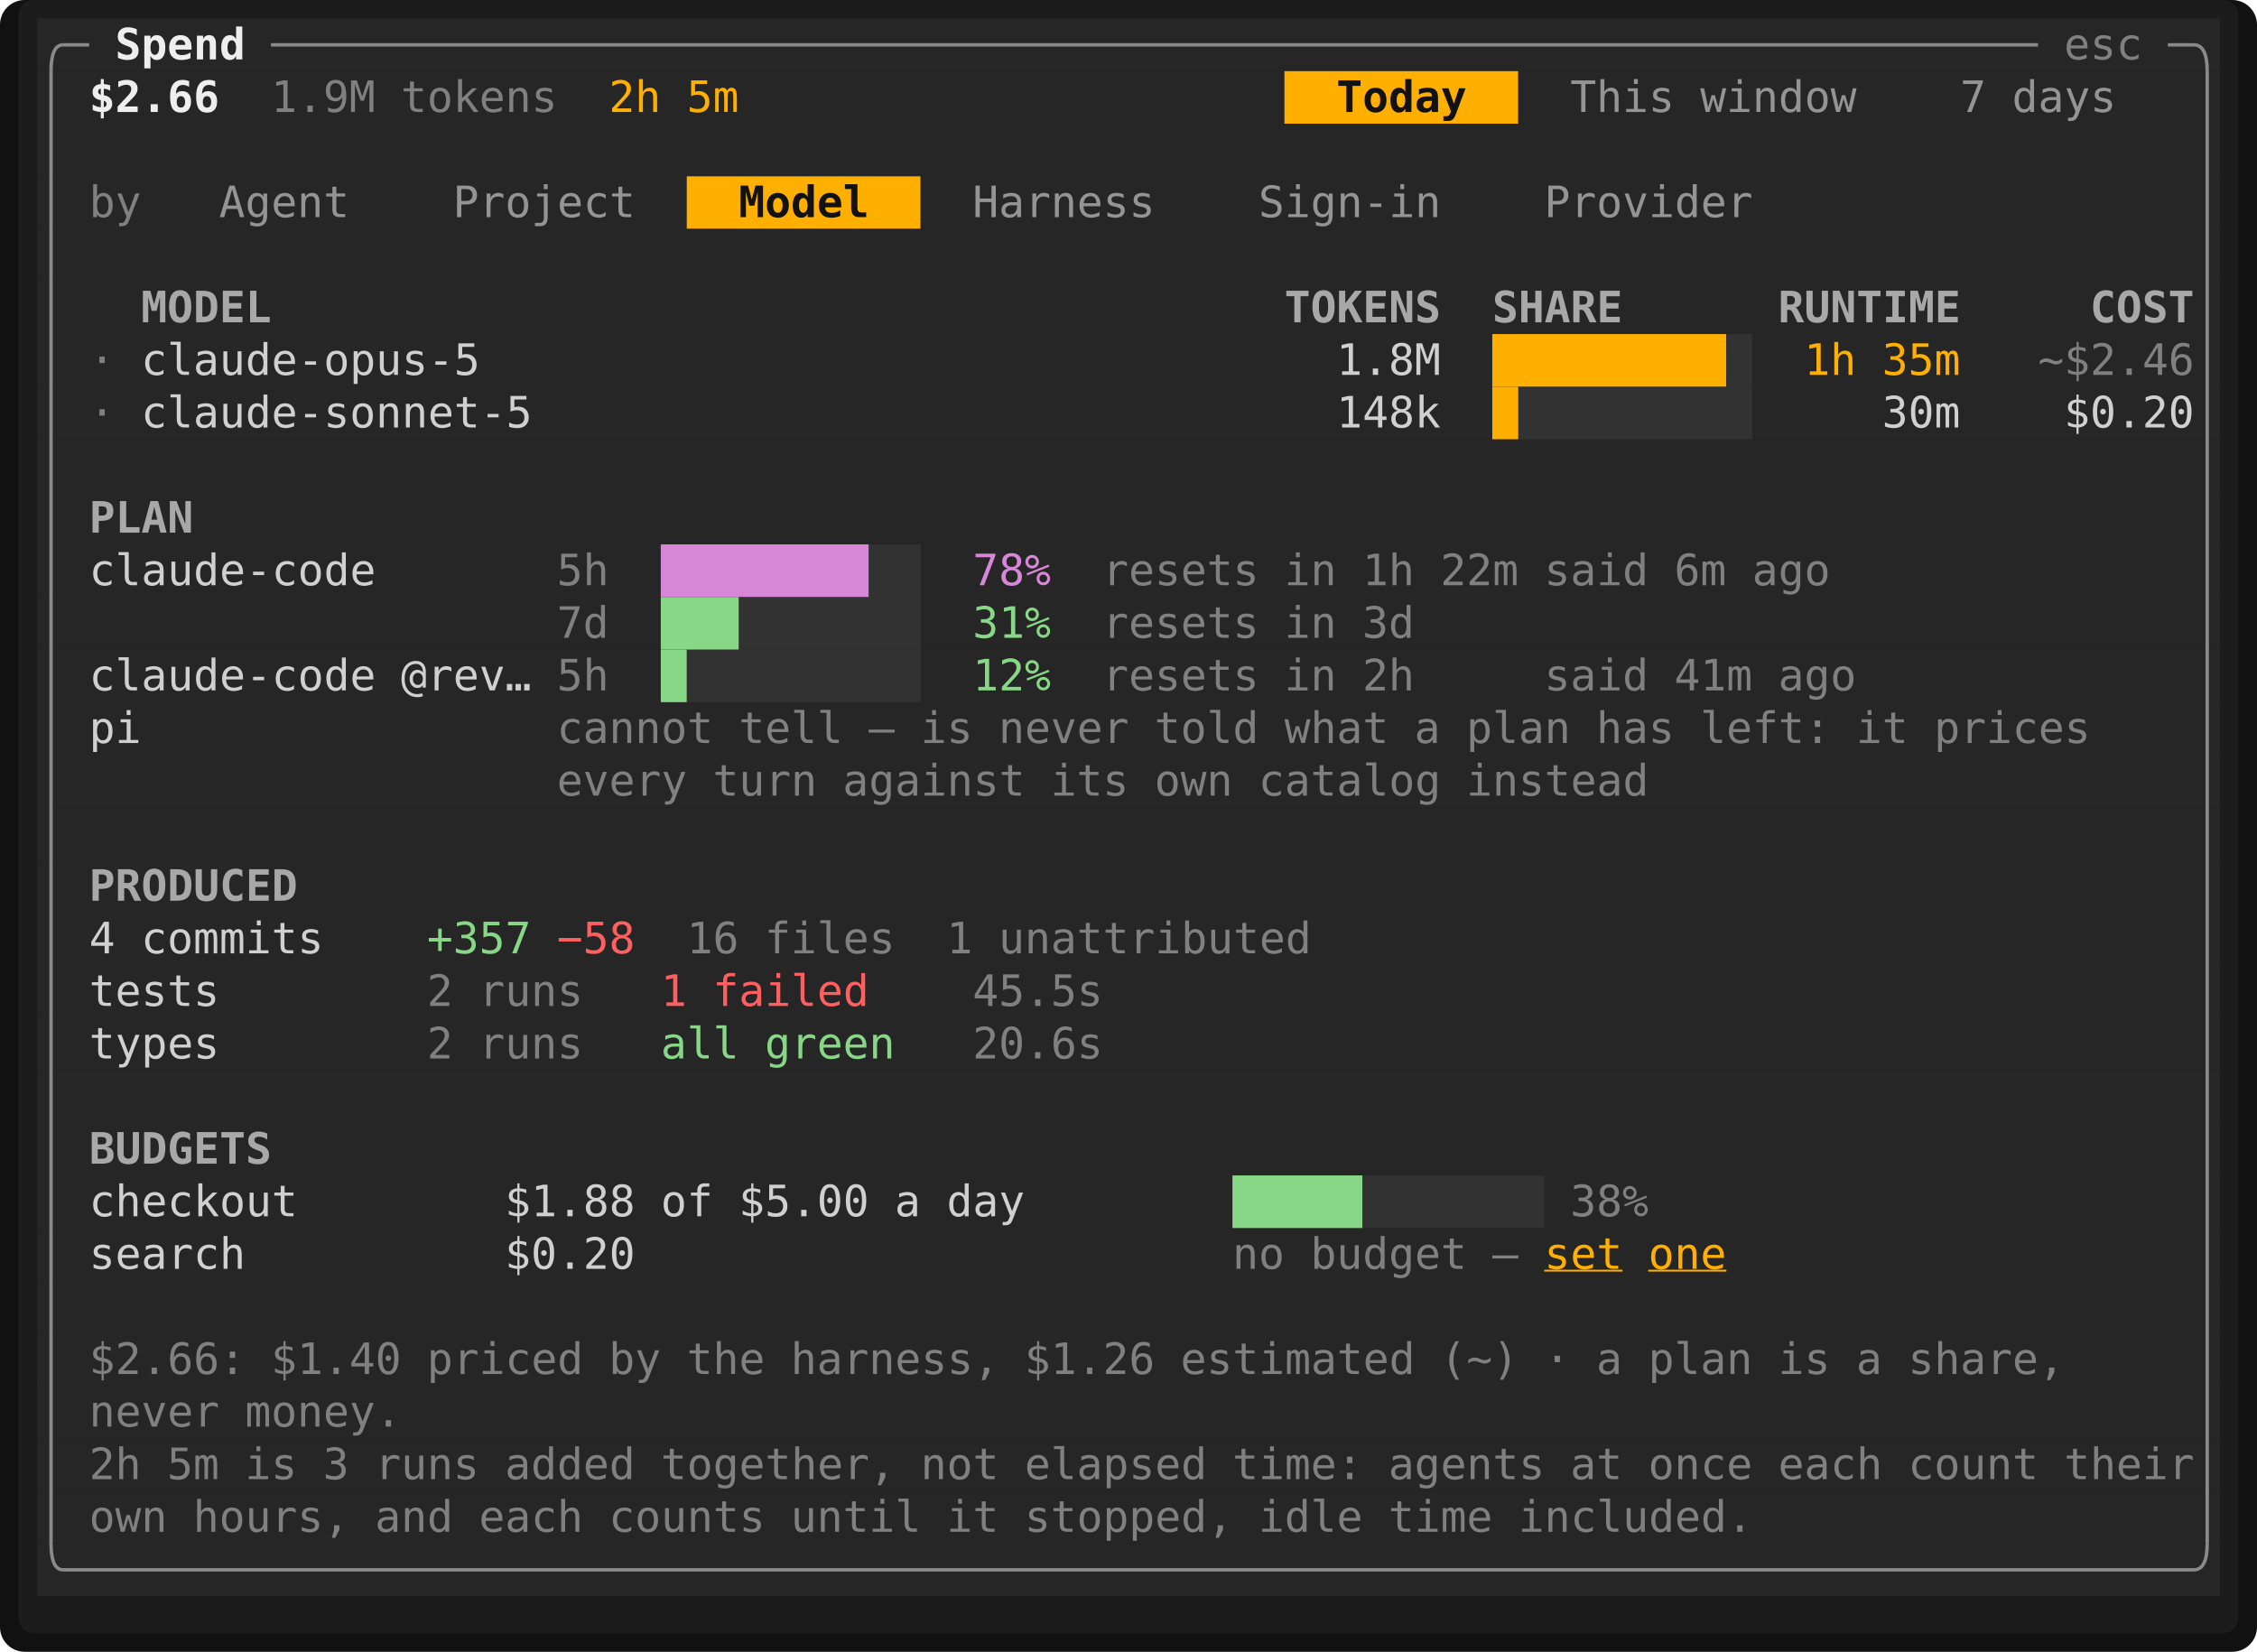
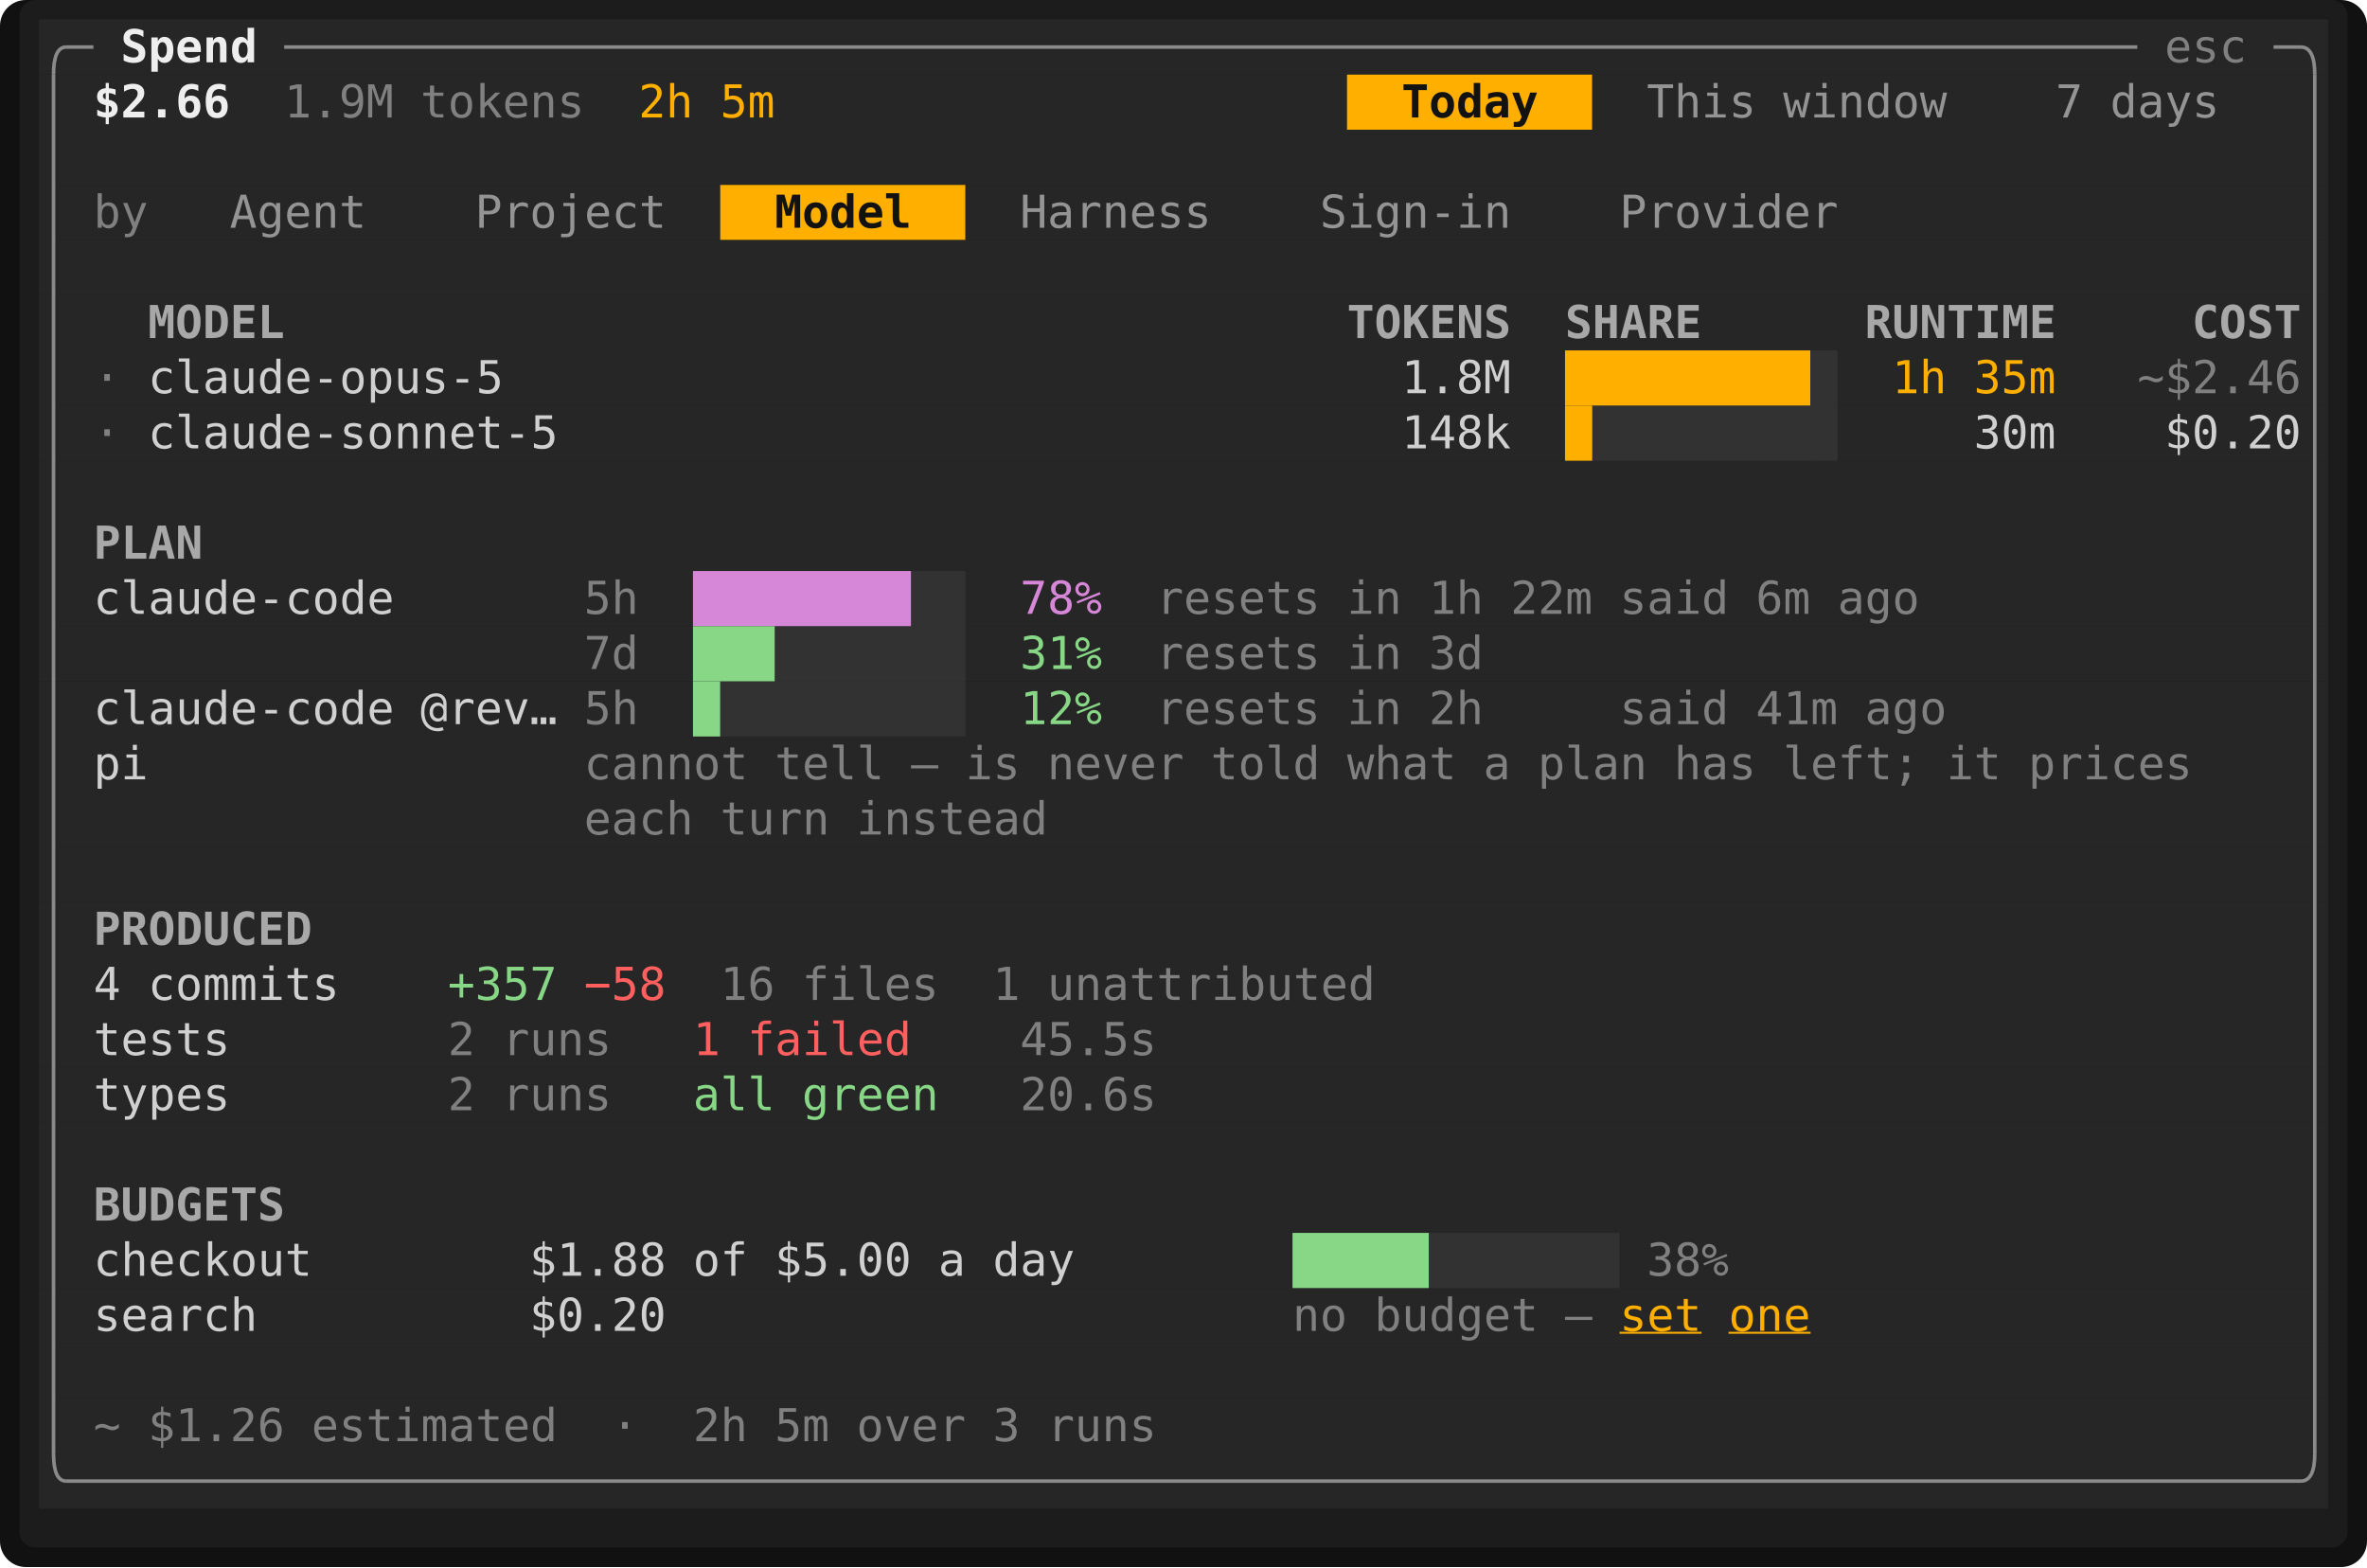
- <svg xmlns="http://www.w3.org/2000/svg" viewBox="0 0 729.6 534" width="729.6" height="534" font-family="ui-monospace,SFMono-Regular,Menlo,Consolas,'DejaVu Sans Mono','Liberation Mono',monospace" font-size="14" role="img" aria-label="Tade">
-   <rect width="729.6" height="534" rx="8" fill="#111111" />
-   <rect x="6" y="0" width="717.6" height="528" rx="5" fill="#1c1c1c" />
+ <svg xmlns="http://www.w3.org/2000/svg" viewBox="0 0 729.6 483" width="729.6" height="483" font-family="ui-monospace,SFMono-Regular,Menlo,Consolas,'DejaVu Sans Mono','Liberation Mono',monospace" font-size="14" role="img" aria-label="Tade">
+   <rect width="729.6" height="483" rx="8" fill="#111111" />
+   <rect x="6" y="0" width="717.6" height="477" rx="5" fill="#1c1c1c" />
  <rect x="12" y="6" width="705.6" height="17" fill="#262626" />
  <rect x="12" y="23" width="403.2" height="17" fill="#262626" />
  <rect x="415.2" y="23" width="75.6" height="17" fill="#ffaf00" />
  <rect x="490.8" y="23" width="226.8" height="17" fill="#262626" />
  <rect x="12" y="40" width="705.6" height="17" fill="#262626" />
  <rect x="12" y="57" width="210" height="17" fill="#262626" />
  <rect x="222" y="57" width="75.6" height="17" fill="#ffaf00" />
  <rect x="297.6" y="57" width="420" height="17" fill="#262626" />
  <rect x="12" y="74" width="705.6" height="17" fill="#262626" />
  <rect x="12" y="91" width="705.6" height="17" fill="#262626" />
  <rect x="12" y="108" width="705.6" height="17" fill="#262626" />
  <rect x="12" y="125" width="705.6" height="17" fill="#262626" />
  <rect x="12" y="142" width="705.6" height="17" fill="#262626" />
  <rect x="12" y="159" width="705.6" height="17" fill="#262626" />
  <rect x="12" y="176" width="705.6" height="17" fill="#262626" />
  <rect x="12" y="193" width="705.6" height="17" fill="#262626" />
  <rect x="12" y="210" width="705.6" height="17" fill="#262626" />
  <rect x="12" y="227" width="705.6" height="17" fill="#262626" />
  <rect x="12" y="244" width="705.6" height="17" fill="#262626" />
  <rect x="12" y="261" width="705.6" height="17" fill="#262626" />
  <rect x="12" y="278" width="705.6" height="17" fill="#262626" />
  <rect x="12" y="295" width="705.6" height="17" fill="#262626" />
  <rect x="12" y="312" width="705.6" height="17" fill="#262626" />
  <rect x="12" y="329" width="705.6" height="17" fill="#262626" />
  <rect x="12" y="346" width="705.6" height="17" fill="#262626" />
  <rect x="12" y="363" width="705.6" height="17" fill="#262626" />
  <rect x="12" y="380" width="705.6" height="17" fill="#262626" />
  <rect x="12" y="397" width="705.6" height="17" fill="#262626" />
  <rect x="12" y="414" width="705.6" height="17" fill="#262626" />
  <rect x="12" y="431" width="705.6" height="17" fill="#262626" />
  <rect x="12" y="448" width="705.6" height="17" fill="#262626" />
-   <rect x="12" y="465" width="705.6" height="17" fill="#262626" />
-   <rect x="12" y="482" width="705.6" height="17" fill="#262626" />
-   <rect x="12" y="499" width="705.6" height="17" fill="#262626" />
  <rect x="482.4" y="108" width="75.6" height="17" fill="#ffaf00" />
  <rect x="558" y="108" width="8.4" height="34" fill="#585858" opacity="0.25" />
  <rect x="482.4" y="125" width="8.4" height="17" fill="#ffaf00" />
  <rect x="490.8" y="125" width="67.2" height="17" fill="#585858" opacity="0.25" />
  <rect x="213.6" y="176" width="67.2" height="17" fill="#d787d7" />
  <rect x="280.8" y="176" width="16.8" height="51" fill="#585858" opacity="0.25" />
  <rect x="213.6" y="193" width="25.2" height="17" fill="#87d787" />
  <rect x="238.8" y="193" width="42" height="34" fill="#585858" opacity="0.25" />
  <rect x="213.6" y="210" width="8.4" height="17" fill="#87d787" />
  <rect x="222" y="210" width="16.8" height="17" fill="#585858" opacity="0.25" />
  <rect x="398.4" y="380" width="42" height="17" fill="#87d787" />
  <rect x="440.4" y="380" width="58.8" height="17" fill="#585858" opacity="0.25" />
  <path d="M16.5 23Q16.5 14.5 20.4 14.5" fill="none" stroke="#8a8a8a" stroke-width="1.1" />
  <line x1="20.4" y1="14.5" x2="28.8" y2="14.5" stroke="#8a8a8a" stroke-width="1.1" />
  <line x1="87.6" y1="14.5" x2="658.8" y2="14.5" stroke="#8a8a8a" stroke-width="1.1" />
  <line x1="700.8" y1="14.5" x2="709.2" y2="14.5" stroke="#8a8a8a" stroke-width="1.1" />
  <path d="M713.5 23Q713.5 14.5 709.2 14.5" fill="none" stroke="#8a8a8a" stroke-width="1.1" />
-   <line x1="16.5" y1="23" x2="16.5" y2="499" stroke="#8a8a8a" stroke-width="1.1" />
-   <line x1="713.5" y1="23" x2="713.5" y2="499" stroke="#8a8a8a" stroke-width="1.1" />
-   <path d="M16.5 499Q16.5 507.5 20.4 507.5" fill="none" stroke="#8a8a8a" stroke-width="1.1" />
-   <line x1="20.4" y1="507.5" x2="709.2" y2="507.5" stroke="#8a8a8a" stroke-width="1.1" />
-   <path d="M713.5 499Q713.5 507.5 709.2 507.5" fill="none" stroke="#8a8a8a" stroke-width="1.1" />
+   <line x1="16.5" y1="23" x2="16.5" y2="448" stroke="#8a8a8a" stroke-width="1.1" />
+   <line x1="713.5" y1="23" x2="713.5" y2="448" stroke="#8a8a8a" stroke-width="1.1" />
+   <path d="M16.5 448Q16.5 456.5 20.4 456.5" fill="none" stroke="#8a8a8a" stroke-width="1.1" />
+   <line x1="20.4" y1="456.5" x2="709.2" y2="456.5" stroke="#8a8a8a" stroke-width="1.1" />
+   <path d="M713.5 448Q713.5 456.5 709.2 456.5" fill="none" stroke="#8a8a8a" stroke-width="1.1" />
  <text x="37.2" y="19.2" textLength="42" lengthAdjust="spacingAndGlyphs" fill="#eeeeee" font-weight="700">Spend</text>
  <text x="667.2" y="19.2" textLength="25.2" lengthAdjust="spacingAndGlyphs" fill="#808080">esc</text>
  <text x="28.8" y="36.2" textLength="42" lengthAdjust="spacingAndGlyphs" fill="#eeeeee" font-weight="700">$2.66</text>
  <text x="87.6" y="36.2" textLength="33.6" lengthAdjust="spacingAndGlyphs" fill="#808080">1.9M</text>
  <text x="129.6" y="36.2" textLength="50.4" lengthAdjust="spacingAndGlyphs" fill="#808080">tokens</text>
  <text x="196.8" y="36.2" textLength="16.8" lengthAdjust="spacingAndGlyphs" fill="#ffaf00">2h</text>
  <text x="222" y="36.2" textLength="16.8" lengthAdjust="spacingAndGlyphs" fill="#ffaf00">5m</text>
  <text x="432" y="36.2" textLength="42" lengthAdjust="spacingAndGlyphs" fill="#121212" font-weight="700">Today</text>
  <text x="507.6" y="36.2" textLength="33.6" lengthAdjust="spacingAndGlyphs" fill="#949494">This</text>
  <text x="549.6" y="36.2" textLength="50.4" lengthAdjust="spacingAndGlyphs" fill="#949494">window</text>
  <text x="633.6" y="36.2" textLength="8.4" lengthAdjust="spacingAndGlyphs" fill="#949494">7</text>
  <text x="650.4" y="36.2" textLength="33.6" lengthAdjust="spacingAndGlyphs" fill="#949494">days</text>
  <text x="28.8" y="70.2" textLength="16.8" lengthAdjust="spacingAndGlyphs" fill="#808080">by</text>
  <text x="70.8" y="70.2" textLength="42" lengthAdjust="spacingAndGlyphs" fill="#949494">Agent</text>
  <text x="146.4" y="70.2" textLength="58.8" lengthAdjust="spacingAndGlyphs" fill="#949494">Project</text>
  <text x="238.8" y="70.2" textLength="42" lengthAdjust="spacingAndGlyphs" fill="#121212" font-weight="700">Model</text>
  <text x="314.4" y="70.2" textLength="58.8" lengthAdjust="spacingAndGlyphs" fill="#949494">Harness</text>
  <text x="406.8" y="70.2" textLength="58.8" lengthAdjust="spacingAndGlyphs" fill="#949494">Sign-in</text>
  <text x="499.2" y="70.2" textLength="67.2" lengthAdjust="spacingAndGlyphs" fill="#949494">Provider</text>
  <text x="45.6" y="104.2" textLength="42" lengthAdjust="spacingAndGlyphs" fill="#a8a8a8" font-weight="700">MODEL</text>
  <text x="415.2" y="104.2" textLength="50.4" lengthAdjust="spacingAndGlyphs" fill="#a8a8a8" font-weight="700">TOKENS</text>
  <text x="482.4" y="104.2" textLength="42" lengthAdjust="spacingAndGlyphs" fill="#a8a8a8" font-weight="700">SHARE</text>
  <text x="574.8" y="104.2" textLength="58.8" lengthAdjust="spacingAndGlyphs" fill="#a8a8a8" font-weight="700">RUNTIME</text>
  <text x="675.6" y="104.2" textLength="33.6" lengthAdjust="spacingAndGlyphs" fill="#a8a8a8" font-weight="700">COST</text>
  <text x="28.8" y="121.2" textLength="8.4" lengthAdjust="spacingAndGlyphs" fill="#808080">·</text>
  <text x="45.6" y="121.2" textLength="109.2" lengthAdjust="spacingAndGlyphs" fill="#d0d0d0">claude-opus-5</text>
  <text x="432" y="121.2" textLength="33.6" lengthAdjust="spacingAndGlyphs" fill="#d0d0d0">1.8M</text>
  <text x="583.2" y="121.2" textLength="16.8" lengthAdjust="spacingAndGlyphs" fill="#ffaf00">1h</text>
  <text x="608.4" y="121.2" textLength="25.2" lengthAdjust="spacingAndGlyphs" fill="#ffaf00">35m</text>
  <text x="658.8" y="121.2" textLength="50.4" lengthAdjust="spacingAndGlyphs" fill="#808080">~$2.46</text>
  <text x="28.8" y="138.2" textLength="8.4" lengthAdjust="spacingAndGlyphs" fill="#808080">·</text>
  <text x="45.6" y="138.2" textLength="126" lengthAdjust="spacingAndGlyphs" fill="#d0d0d0">claude-sonnet-5</text>
  <text x="432" y="138.2" textLength="33.6" lengthAdjust="spacingAndGlyphs" fill="#d0d0d0">148k</text>
  <text x="608.4" y="138.2" textLength="25.2" lengthAdjust="spacingAndGlyphs" fill="#d0d0d0">30m</text>
  <text x="667.2" y="138.2" textLength="42" lengthAdjust="spacingAndGlyphs" fill="#d0d0d0">$0.20</text>
  <text x="28.8" y="172.2" textLength="33.6" lengthAdjust="spacingAndGlyphs" fill="#a8a8a8" font-weight="700">PLAN</text>
  <text x="28.8" y="189.2" textLength="92.4" lengthAdjust="spacingAndGlyphs" fill="#d0d0d0">claude-code</text>
  <text x="180" y="189.2" textLength="16.8" lengthAdjust="spacingAndGlyphs" fill="#808080">5h</text>
  <text x="314.4" y="189.2" textLength="25.2" lengthAdjust="spacingAndGlyphs" fill="#d787d7">78%</text>
  <text x="356.4" y="189.2" textLength="50.4" lengthAdjust="spacingAndGlyphs" fill="#808080">resets</text>
  <text x="415.2" y="189.2" textLength="16.8" lengthAdjust="spacingAndGlyphs" fill="#808080">in</text>
  <text x="440.4" y="189.2" textLength="16.8" lengthAdjust="spacingAndGlyphs" fill="#808080">1h</text>
  <text x="465.6" y="189.2" textLength="25.2" lengthAdjust="spacingAndGlyphs" fill="#808080">22m</text>
  <text x="499.2" y="189.2" textLength="33.6" lengthAdjust="spacingAndGlyphs" fill="#808080">said</text>
  <text x="541.2" y="189.2" textLength="16.8" lengthAdjust="spacingAndGlyphs" fill="#808080">6m</text>
  <text x="566.4" y="189.2" textLength="25.2" lengthAdjust="spacingAndGlyphs" fill="#808080">ago</text>
  <text x="180" y="206.2" textLength="16.8" lengthAdjust="spacingAndGlyphs" fill="#808080">7d</text>
  <text x="314.4" y="206.2" textLength="25.2" lengthAdjust="spacingAndGlyphs" fill="#87d787">31%</text>
  <text x="356.4" y="206.2" textLength="50.4" lengthAdjust="spacingAndGlyphs" fill="#808080">resets</text>
  <text x="415.2" y="206.2" textLength="16.8" lengthAdjust="spacingAndGlyphs" fill="#808080">in</text>
  <text x="440.4" y="206.2" textLength="16.8" lengthAdjust="spacingAndGlyphs" fill="#808080">3d</text>
  <text x="28.8" y="223.2" textLength="92.4" lengthAdjust="spacingAndGlyphs" fill="#d0d0d0">claude-code</text>
  <text x="129.6" y="223.2" textLength="42" lengthAdjust="spacingAndGlyphs" fill="#d0d0d0">@rev…</text>
  <text x="180" y="223.2" textLength="16.8" lengthAdjust="spacingAndGlyphs" fill="#808080">5h</text>
  <text x="314.4" y="223.2" textLength="25.2" lengthAdjust="spacingAndGlyphs" fill="#87d787">12%</text>
  <text x="356.4" y="223.2" textLength="50.4" lengthAdjust="spacingAndGlyphs" fill="#808080">resets</text>
  <text x="415.2" y="223.2" textLength="16.8" lengthAdjust="spacingAndGlyphs" fill="#808080">in</text>
  <text x="440.4" y="223.2" textLength="16.8" lengthAdjust="spacingAndGlyphs" fill="#808080">2h</text>
  <text x="499.2" y="223.2" textLength="33.6" lengthAdjust="spacingAndGlyphs" fill="#808080">said</text>
  <text x="541.2" y="223.2" textLength="25.2" lengthAdjust="spacingAndGlyphs" fill="#808080">41m</text>
  <text x="574.8" y="223.2" textLength="25.2" lengthAdjust="spacingAndGlyphs" fill="#808080">ago</text>
  <text x="28.8" y="240.2" textLength="16.8" lengthAdjust="spacingAndGlyphs" fill="#d0d0d0">pi</text>
  <text x="180" y="240.2" textLength="50.4" lengthAdjust="spacingAndGlyphs" fill="#808080">cannot</text>
  <text x="238.8" y="240.2" textLength="33.6" lengthAdjust="spacingAndGlyphs" fill="#808080">tell</text>
  <text x="280.8" y="240.2" textLength="8.4" lengthAdjust="spacingAndGlyphs" fill="#808080">—</text>
  <text x="297.6" y="240.2" textLength="16.8" lengthAdjust="spacingAndGlyphs" fill="#808080">is</text>
  <text x="322.8" y="240.2" textLength="42" lengthAdjust="spacingAndGlyphs" fill="#808080">never</text>
  <text x="373.2" y="240.2" textLength="33.6" lengthAdjust="spacingAndGlyphs" fill="#808080">told</text>
  <text x="415.2" y="240.2" textLength="33.6" lengthAdjust="spacingAndGlyphs" fill="#808080">what</text>
  <text x="457.2" y="240.2" textLength="8.4" lengthAdjust="spacingAndGlyphs" fill="#808080">a</text>
  <text x="474" y="240.2" textLength="33.6" lengthAdjust="spacingAndGlyphs" fill="#808080">plan</text>
  <text x="516" y="240.2" textLength="25.2" lengthAdjust="spacingAndGlyphs" fill="#808080">has</text>
-   <text x="549.6" y="240.2" textLength="42" lengthAdjust="spacingAndGlyphs" fill="#808080">left:</text>
+   <text x="549.6" y="240.2" textLength="42" lengthAdjust="spacingAndGlyphs" fill="#808080">left;</text>
  <text x="600" y="240.2" textLength="16.8" lengthAdjust="spacingAndGlyphs" fill="#808080">it</text>
  <text x="625.2" y="240.2" textLength="50.4" lengthAdjust="spacingAndGlyphs" fill="#808080">prices</text>
-   <text x="180" y="257.2" textLength="42" lengthAdjust="spacingAndGlyphs" fill="#808080">every</text>
-   <text x="230.4" y="257.2" textLength="33.6" lengthAdjust="spacingAndGlyphs" fill="#808080">turn</text>
-   <text x="272.4" y="257.2" textLength="58.8" lengthAdjust="spacingAndGlyphs" fill="#808080">against</text>
-   <text x="339.6" y="257.2" textLength="25.2" lengthAdjust="spacingAndGlyphs" fill="#808080">its</text>
-   <text x="373.2" y="257.2" textLength="25.2" lengthAdjust="spacingAndGlyphs" fill="#808080">own</text>
-   <text x="406.8" y="257.2" textLength="58.8" lengthAdjust="spacingAndGlyphs" fill="#808080">catalog</text>
-   <text x="474" y="257.2" textLength="58.8" lengthAdjust="spacingAndGlyphs" fill="#808080">instead</text>
+   <text x="180" y="257.2" textLength="33.6" lengthAdjust="spacingAndGlyphs" fill="#808080">each</text>
+   <text x="222" y="257.2" textLength="33.6" lengthAdjust="spacingAndGlyphs" fill="#808080">turn</text>
+   <text x="264" y="257.2" textLength="58.8" lengthAdjust="spacingAndGlyphs" fill="#808080">instead</text>
  <text x="28.8" y="291.2" textLength="67.2" lengthAdjust="spacingAndGlyphs" fill="#a8a8a8" font-weight="700">PRODUCED</text>
  <text x="28.8" y="308.2" textLength="8.4" lengthAdjust="spacingAndGlyphs" fill="#d0d0d0">4</text>
  <text x="45.6" y="308.2" textLength="58.8" lengthAdjust="spacingAndGlyphs" fill="#d0d0d0">commits</text>
  <text x="138" y="308.2" textLength="33.6" lengthAdjust="spacingAndGlyphs" fill="#87d787">+357</text>
  <text x="180" y="308.2" textLength="25.2" lengthAdjust="spacingAndGlyphs" fill="#ff5f5f">−58</text>
  <text x="222" y="308.2" textLength="16.8" lengthAdjust="spacingAndGlyphs" fill="#808080">16</text>
  <text x="247.2" y="308.2" textLength="42" lengthAdjust="spacingAndGlyphs" fill="#808080">files</text>
  <text x="306" y="308.2" textLength="8.4" lengthAdjust="spacingAndGlyphs" fill="#808080">1</text>
  <text x="322.8" y="308.2" textLength="100.8" lengthAdjust="spacingAndGlyphs" fill="#808080">unattributed</text>
  <text x="28.8" y="325.2" textLength="42" lengthAdjust="spacingAndGlyphs" fill="#d0d0d0">tests</text>
  <text x="138" y="325.2" textLength="8.4" lengthAdjust="spacingAndGlyphs" fill="#808080">2</text>
  <text x="154.8" y="325.2" textLength="33.6" lengthAdjust="spacingAndGlyphs" fill="#808080">runs</text>
  <text x="213.6" y="325.2" textLength="8.4" lengthAdjust="spacingAndGlyphs" fill="#ff5f5f">1</text>
  <text x="230.4" y="325.2" textLength="50.4" lengthAdjust="spacingAndGlyphs" fill="#ff5f5f">failed</text>
  <text x="314.4" y="325.2" textLength="42" lengthAdjust="spacingAndGlyphs" fill="#808080">45.5s</text>
  <text x="28.8" y="342.2" textLength="42" lengthAdjust="spacingAndGlyphs" fill="#d0d0d0">types</text>
  <text x="138" y="342.2" textLength="8.4" lengthAdjust="spacingAndGlyphs" fill="#808080">2</text>
  <text x="154.8" y="342.2" textLength="33.6" lengthAdjust="spacingAndGlyphs" fill="#808080">runs</text>
  <text x="213.6" y="342.2" textLength="25.2" lengthAdjust="spacingAndGlyphs" fill="#87d787">all</text>
  <text x="247.2" y="342.2" textLength="42" lengthAdjust="spacingAndGlyphs" fill="#87d787">green</text>
  <text x="314.4" y="342.2" textLength="42" lengthAdjust="spacingAndGlyphs" fill="#808080">20.6s</text>
  <text x="28.8" y="376.2" textLength="58.8" lengthAdjust="spacingAndGlyphs" fill="#a8a8a8" font-weight="700">BUDGETS</text>
  <text x="28.8" y="393.2" textLength="67.2" lengthAdjust="spacingAndGlyphs" fill="#d0d0d0">checkout</text>
  <text x="163.2" y="393.2" textLength="42" lengthAdjust="spacingAndGlyphs" fill="#d0d0d0">$1.88</text>
  <text x="213.6" y="393.2" textLength="16.8" lengthAdjust="spacingAndGlyphs" fill="#d0d0d0">of</text>
  <text x="238.8" y="393.2" textLength="42" lengthAdjust="spacingAndGlyphs" fill="#d0d0d0">$5.00</text>
  <text x="289.2" y="393.2" textLength="8.4" lengthAdjust="spacingAndGlyphs" fill="#d0d0d0">a</text>
  <text x="306" y="393.2" textLength="25.2" lengthAdjust="spacingAndGlyphs" fill="#d0d0d0">day</text>
  <text x="507.6" y="393.2" textLength="25.2" lengthAdjust="spacingAndGlyphs" fill="#808080">38%</text>
  <text x="28.8" y="410.2" textLength="50.4" lengthAdjust="spacingAndGlyphs" fill="#d0d0d0">search</text>
  <text x="163.2" y="410.2" textLength="42" lengthAdjust="spacingAndGlyphs" fill="#d0d0d0">$0.20</text>
  <text x="398.4" y="410.2" textLength="16.8" lengthAdjust="spacingAndGlyphs" fill="#808080">no</text>
  <text x="423.6" y="410.2" textLength="50.4" lengthAdjust="spacingAndGlyphs" fill="#808080">budget</text>
  <text x="482.4" y="410.2" textLength="8.4" lengthAdjust="spacingAndGlyphs" fill="#808080">—</text>
  <text x="499.2" y="410.2" textLength="25.2" lengthAdjust="spacingAndGlyphs" fill="#ffaf00" text-decoration="underline">set</text>
  <text x="532.8" y="410.2" textLength="25.2" lengthAdjust="spacingAndGlyphs" fill="#ffaf00" text-decoration="underline">one</text>
-   <text x="28.8" y="444.2" textLength="50.4" lengthAdjust="spacingAndGlyphs" fill="#808080">$2.66:</text>
-   <text x="87.6" y="444.2" textLength="42" lengthAdjust="spacingAndGlyphs" fill="#808080">$1.40</text>
-   <text x="138" y="444.2" textLength="50.4" lengthAdjust="spacingAndGlyphs" fill="#808080">priced</text>
-   <text x="196.8" y="444.2" textLength="16.8" lengthAdjust="spacingAndGlyphs" fill="#808080">by</text>
-   <text x="222" y="444.2" textLength="25.2" lengthAdjust="spacingAndGlyphs" fill="#808080">the</text>
-   <text x="255.6" y="444.2" textLength="67.2" lengthAdjust="spacingAndGlyphs" fill="#808080">harness,</text>
-   <text x="331.2" y="444.2" textLength="42" lengthAdjust="spacingAndGlyphs" fill="#808080">$1.26</text>
-   <text x="381.6" y="444.2" textLength="75.6" lengthAdjust="spacingAndGlyphs" fill="#808080">estimated</text>
-   <text x="465.6" y="444.2" textLength="25.2" lengthAdjust="spacingAndGlyphs" fill="#808080">(~)</text>
-   <text x="499.2" y="444.2" textLength="8.4" lengthAdjust="spacingAndGlyphs" fill="#808080">·</text>
-   <text x="516" y="444.2" textLength="8.4" lengthAdjust="spacingAndGlyphs" fill="#808080">a</text>
-   <text x="532.8" y="444.2" textLength="33.6" lengthAdjust="spacingAndGlyphs" fill="#808080">plan</text>
-   <text x="574.8" y="444.2" textLength="16.8" lengthAdjust="spacingAndGlyphs" fill="#808080">is</text>
-   <text x="600" y="444.2" textLength="8.4" lengthAdjust="spacingAndGlyphs" fill="#808080">a</text>
-   <text x="616.8" y="444.2" textLength="50.4" lengthAdjust="spacingAndGlyphs" fill="#808080">share,</text>
-   <text x="28.8" y="461.2" textLength="42" lengthAdjust="spacingAndGlyphs" fill="#808080">never</text>
-   <text x="79.2" y="461.2" textLength="50.4" lengthAdjust="spacingAndGlyphs" fill="#808080">money.</text>
-   <text x="28.8" y="478.2" textLength="16.8" lengthAdjust="spacingAndGlyphs" fill="#808080">2h</text>
-   <text x="54" y="478.2" textLength="16.8" lengthAdjust="spacingAndGlyphs" fill="#808080">5m</text>
-   <text x="79.2" y="478.2" textLength="16.8" lengthAdjust="spacingAndGlyphs" fill="#808080">is</text>
-   <text x="104.4" y="478.2" textLength="8.4" lengthAdjust="spacingAndGlyphs" fill="#808080">3</text>
-   <text x="121.2" y="478.2" textLength="33.6" lengthAdjust="spacingAndGlyphs" fill="#808080">runs</text>
-   <text x="163.2" y="478.2" textLength="42" lengthAdjust="spacingAndGlyphs" fill="#808080">added</text>
-   <text x="213.6" y="478.2" textLength="75.6" lengthAdjust="spacingAndGlyphs" fill="#808080">together,</text>
-   <text x="297.6" y="478.2" textLength="25.2" lengthAdjust="spacingAndGlyphs" fill="#808080">not</text>
-   <text x="331.2" y="478.2" textLength="58.8" lengthAdjust="spacingAndGlyphs" fill="#808080">elapsed</text>
-   <text x="398.4" y="478.2" textLength="42" lengthAdjust="spacingAndGlyphs" fill="#808080">time:</text>
-   <text x="448.8" y="478.2" textLength="50.4" lengthAdjust="spacingAndGlyphs" fill="#808080">agents</text>
-   <text x="507.6" y="478.2" textLength="16.8" lengthAdjust="spacingAndGlyphs" fill="#808080">at</text>
-   <text x="532.8" y="478.2" textLength="33.6" lengthAdjust="spacingAndGlyphs" fill="#808080">once</text>
-   <text x="574.8" y="478.2" textLength="33.6" lengthAdjust="spacingAndGlyphs" fill="#808080">each</text>
-   <text x="616.8" y="478.2" textLength="42" lengthAdjust="spacingAndGlyphs" fill="#808080">count</text>
-   <text x="667.2" y="478.2" textLength="42" lengthAdjust="spacingAndGlyphs" fill="#808080">their</text>
-   <text x="28.8" y="495.2" textLength="25.2" lengthAdjust="spacingAndGlyphs" fill="#808080">own</text>
-   <text x="62.4" y="495.2" textLength="50.4" lengthAdjust="spacingAndGlyphs" fill="#808080">hours,</text>
-   <text x="121.2" y="495.2" textLength="25.2" lengthAdjust="spacingAndGlyphs" fill="#808080">and</text>
-   <text x="154.8" y="495.2" textLength="33.6" lengthAdjust="spacingAndGlyphs" fill="#808080">each</text>
-   <text x="196.8" y="495.2" textLength="50.4" lengthAdjust="spacingAndGlyphs" fill="#808080">counts</text>
-   <text x="255.6" y="495.2" textLength="42" lengthAdjust="spacingAndGlyphs" fill="#808080">until</text>
-   <text x="306" y="495.2" textLength="16.8" lengthAdjust="spacingAndGlyphs" fill="#808080">it</text>
-   <text x="331.2" y="495.2" textLength="67.2" lengthAdjust="spacingAndGlyphs" fill="#808080">stopped,</text>
-   <text x="406.8" y="495.2" textLength="33.6" lengthAdjust="spacingAndGlyphs" fill="#808080">idle</text>
-   <text x="448.8" y="495.2" textLength="33.6" lengthAdjust="spacingAndGlyphs" fill="#808080">time</text>
-   <text x="490.8" y="495.2" textLength="75.6" lengthAdjust="spacingAndGlyphs" fill="#808080">included.</text>
+   <text x="28.8" y="444.2" textLength="8.4" lengthAdjust="spacingAndGlyphs" fill="#808080">~</text>
+   <text x="45.6" y="444.2" textLength="42" lengthAdjust="spacingAndGlyphs" fill="#808080">$1.26</text>
+   <text x="96" y="444.2" textLength="75.6" lengthAdjust="spacingAndGlyphs" fill="#808080">estimated</text>
+   <text x="188.4" y="444.2" textLength="8.4" lengthAdjust="spacingAndGlyphs" fill="#808080">·</text>
+   <text x="213.6" y="444.2" textLength="16.8" lengthAdjust="spacingAndGlyphs" fill="#808080">2h</text>
+   <text x="238.8" y="444.2" textLength="16.8" lengthAdjust="spacingAndGlyphs" fill="#808080">5m</text>
+   <text x="264" y="444.2" textLength="33.6" lengthAdjust="spacingAndGlyphs" fill="#808080">over</text>
+   <text x="306" y="444.2" textLength="8.4" lengthAdjust="spacingAndGlyphs" fill="#808080">3</text>
+   <text x="322.8" y="444.2" textLength="33.6" lengthAdjust="spacingAndGlyphs" fill="#808080">runs</text>
</svg>
